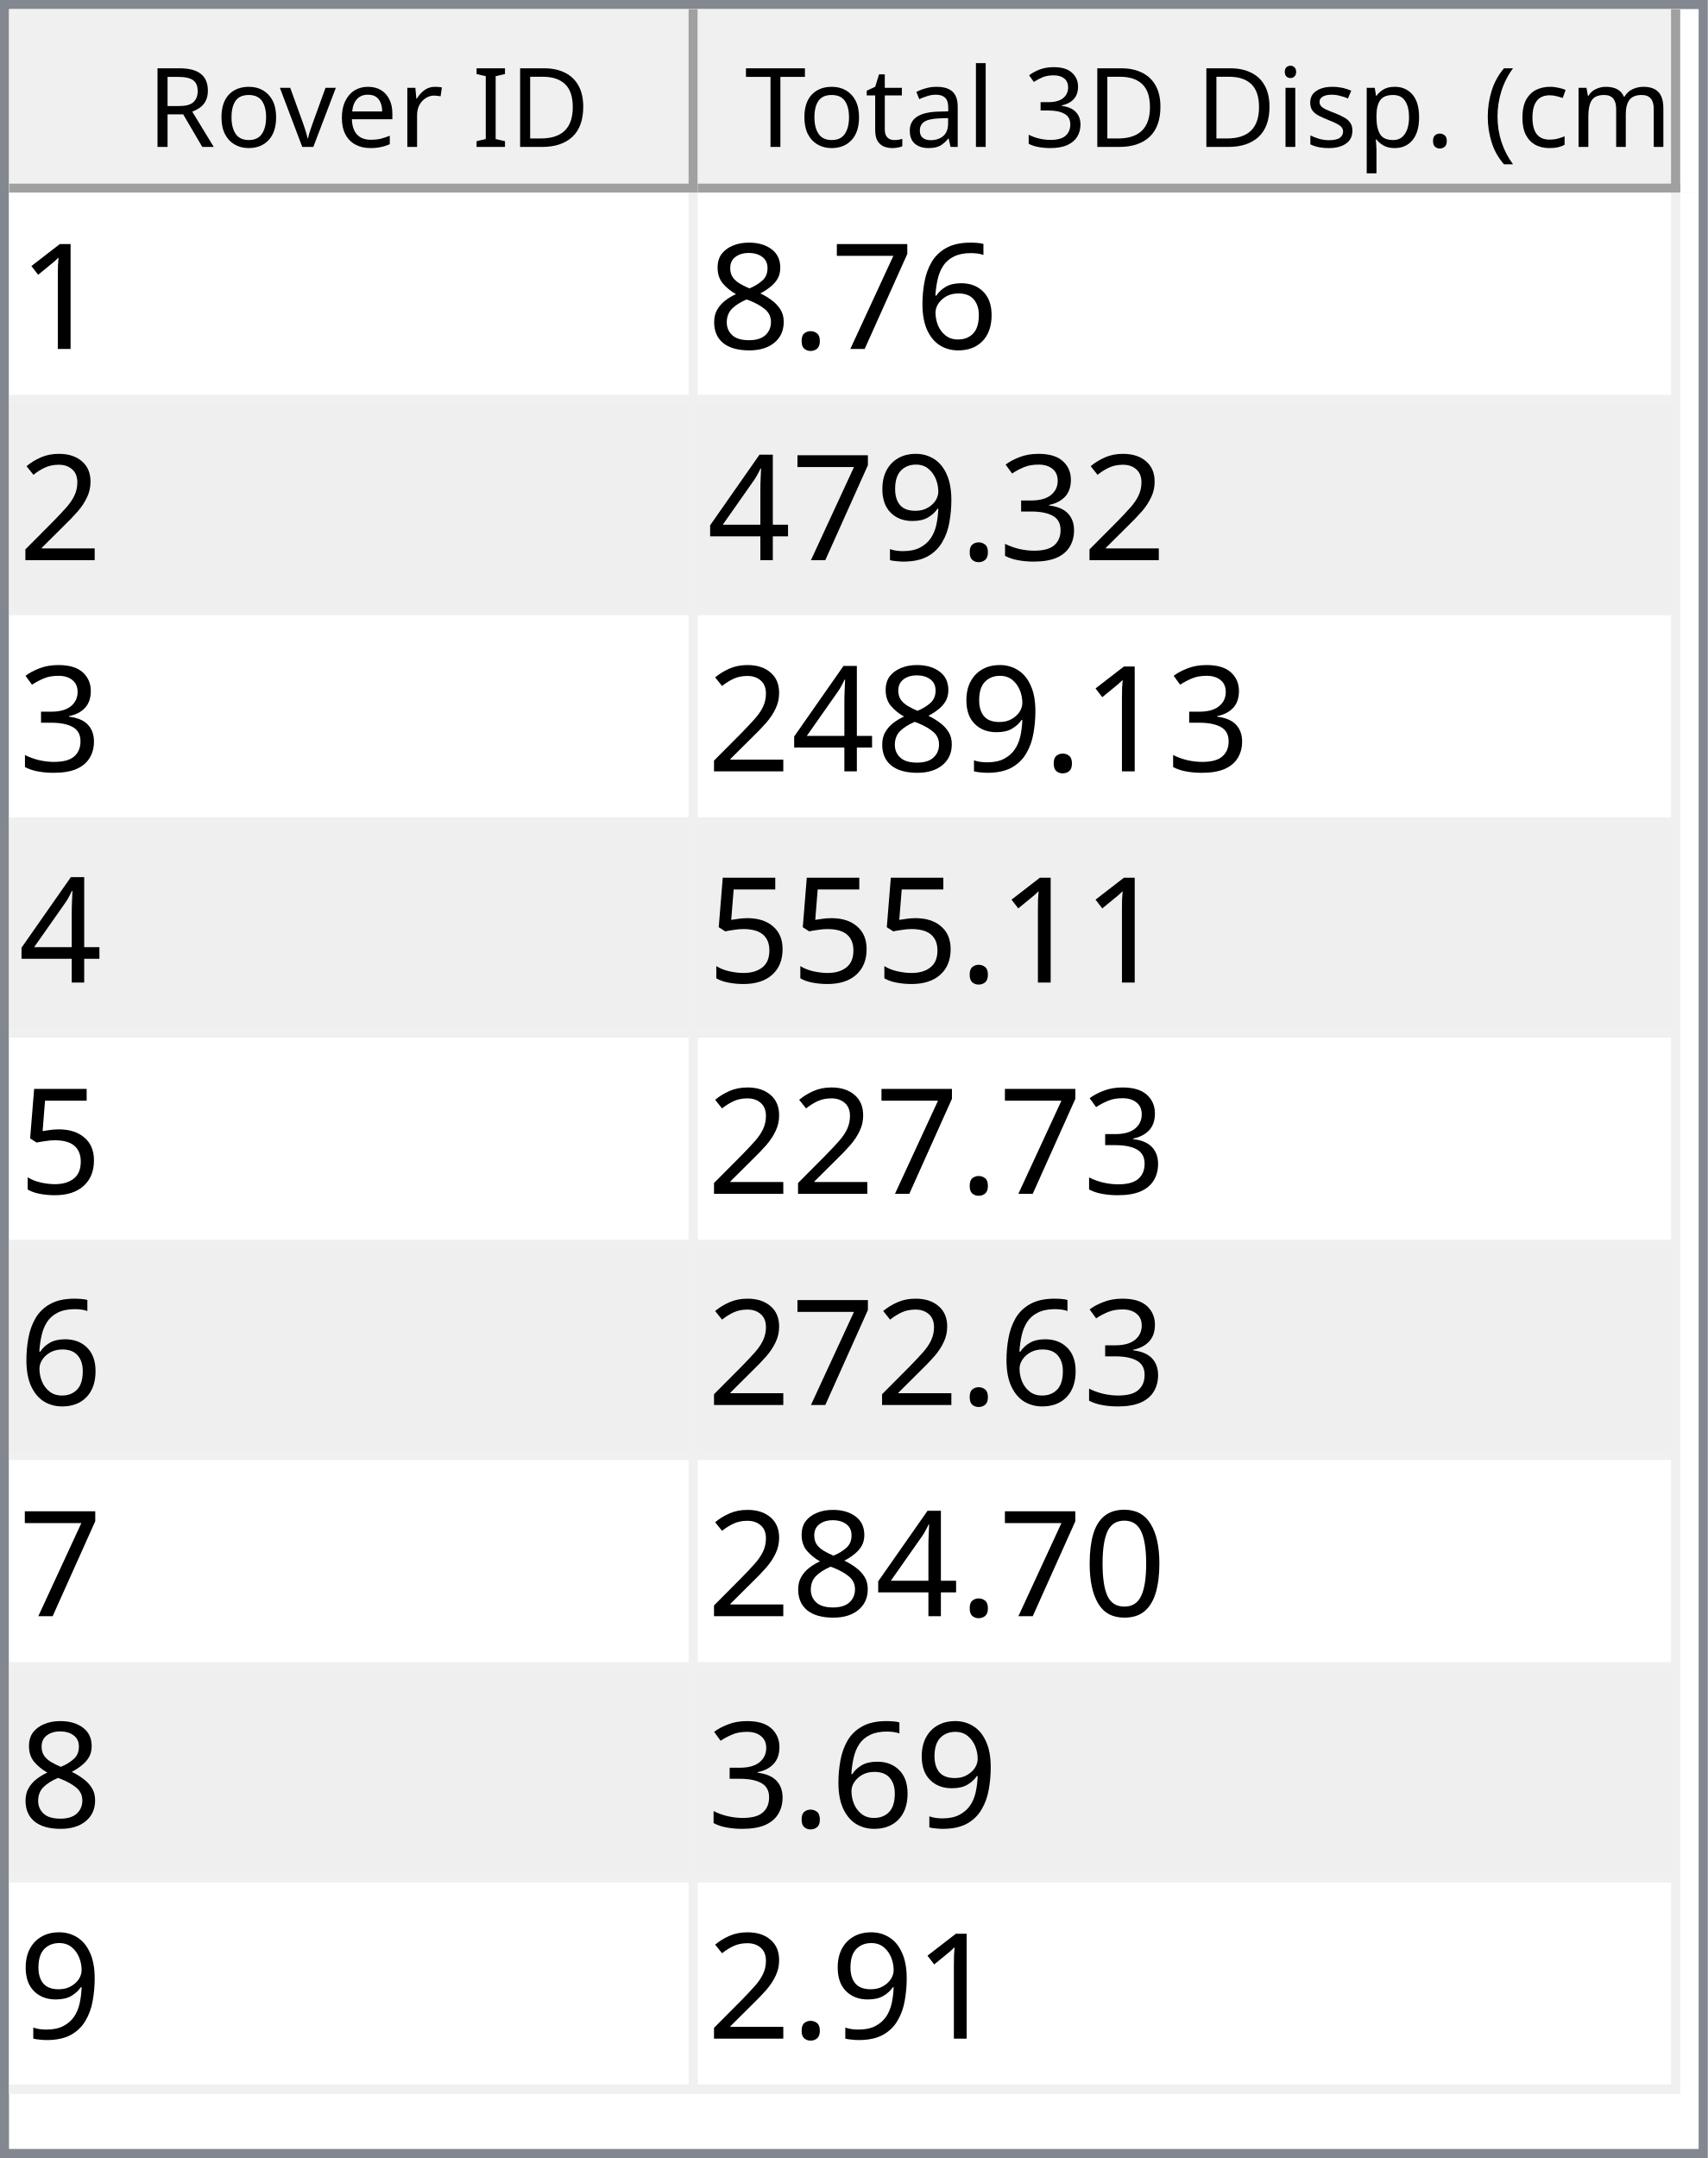
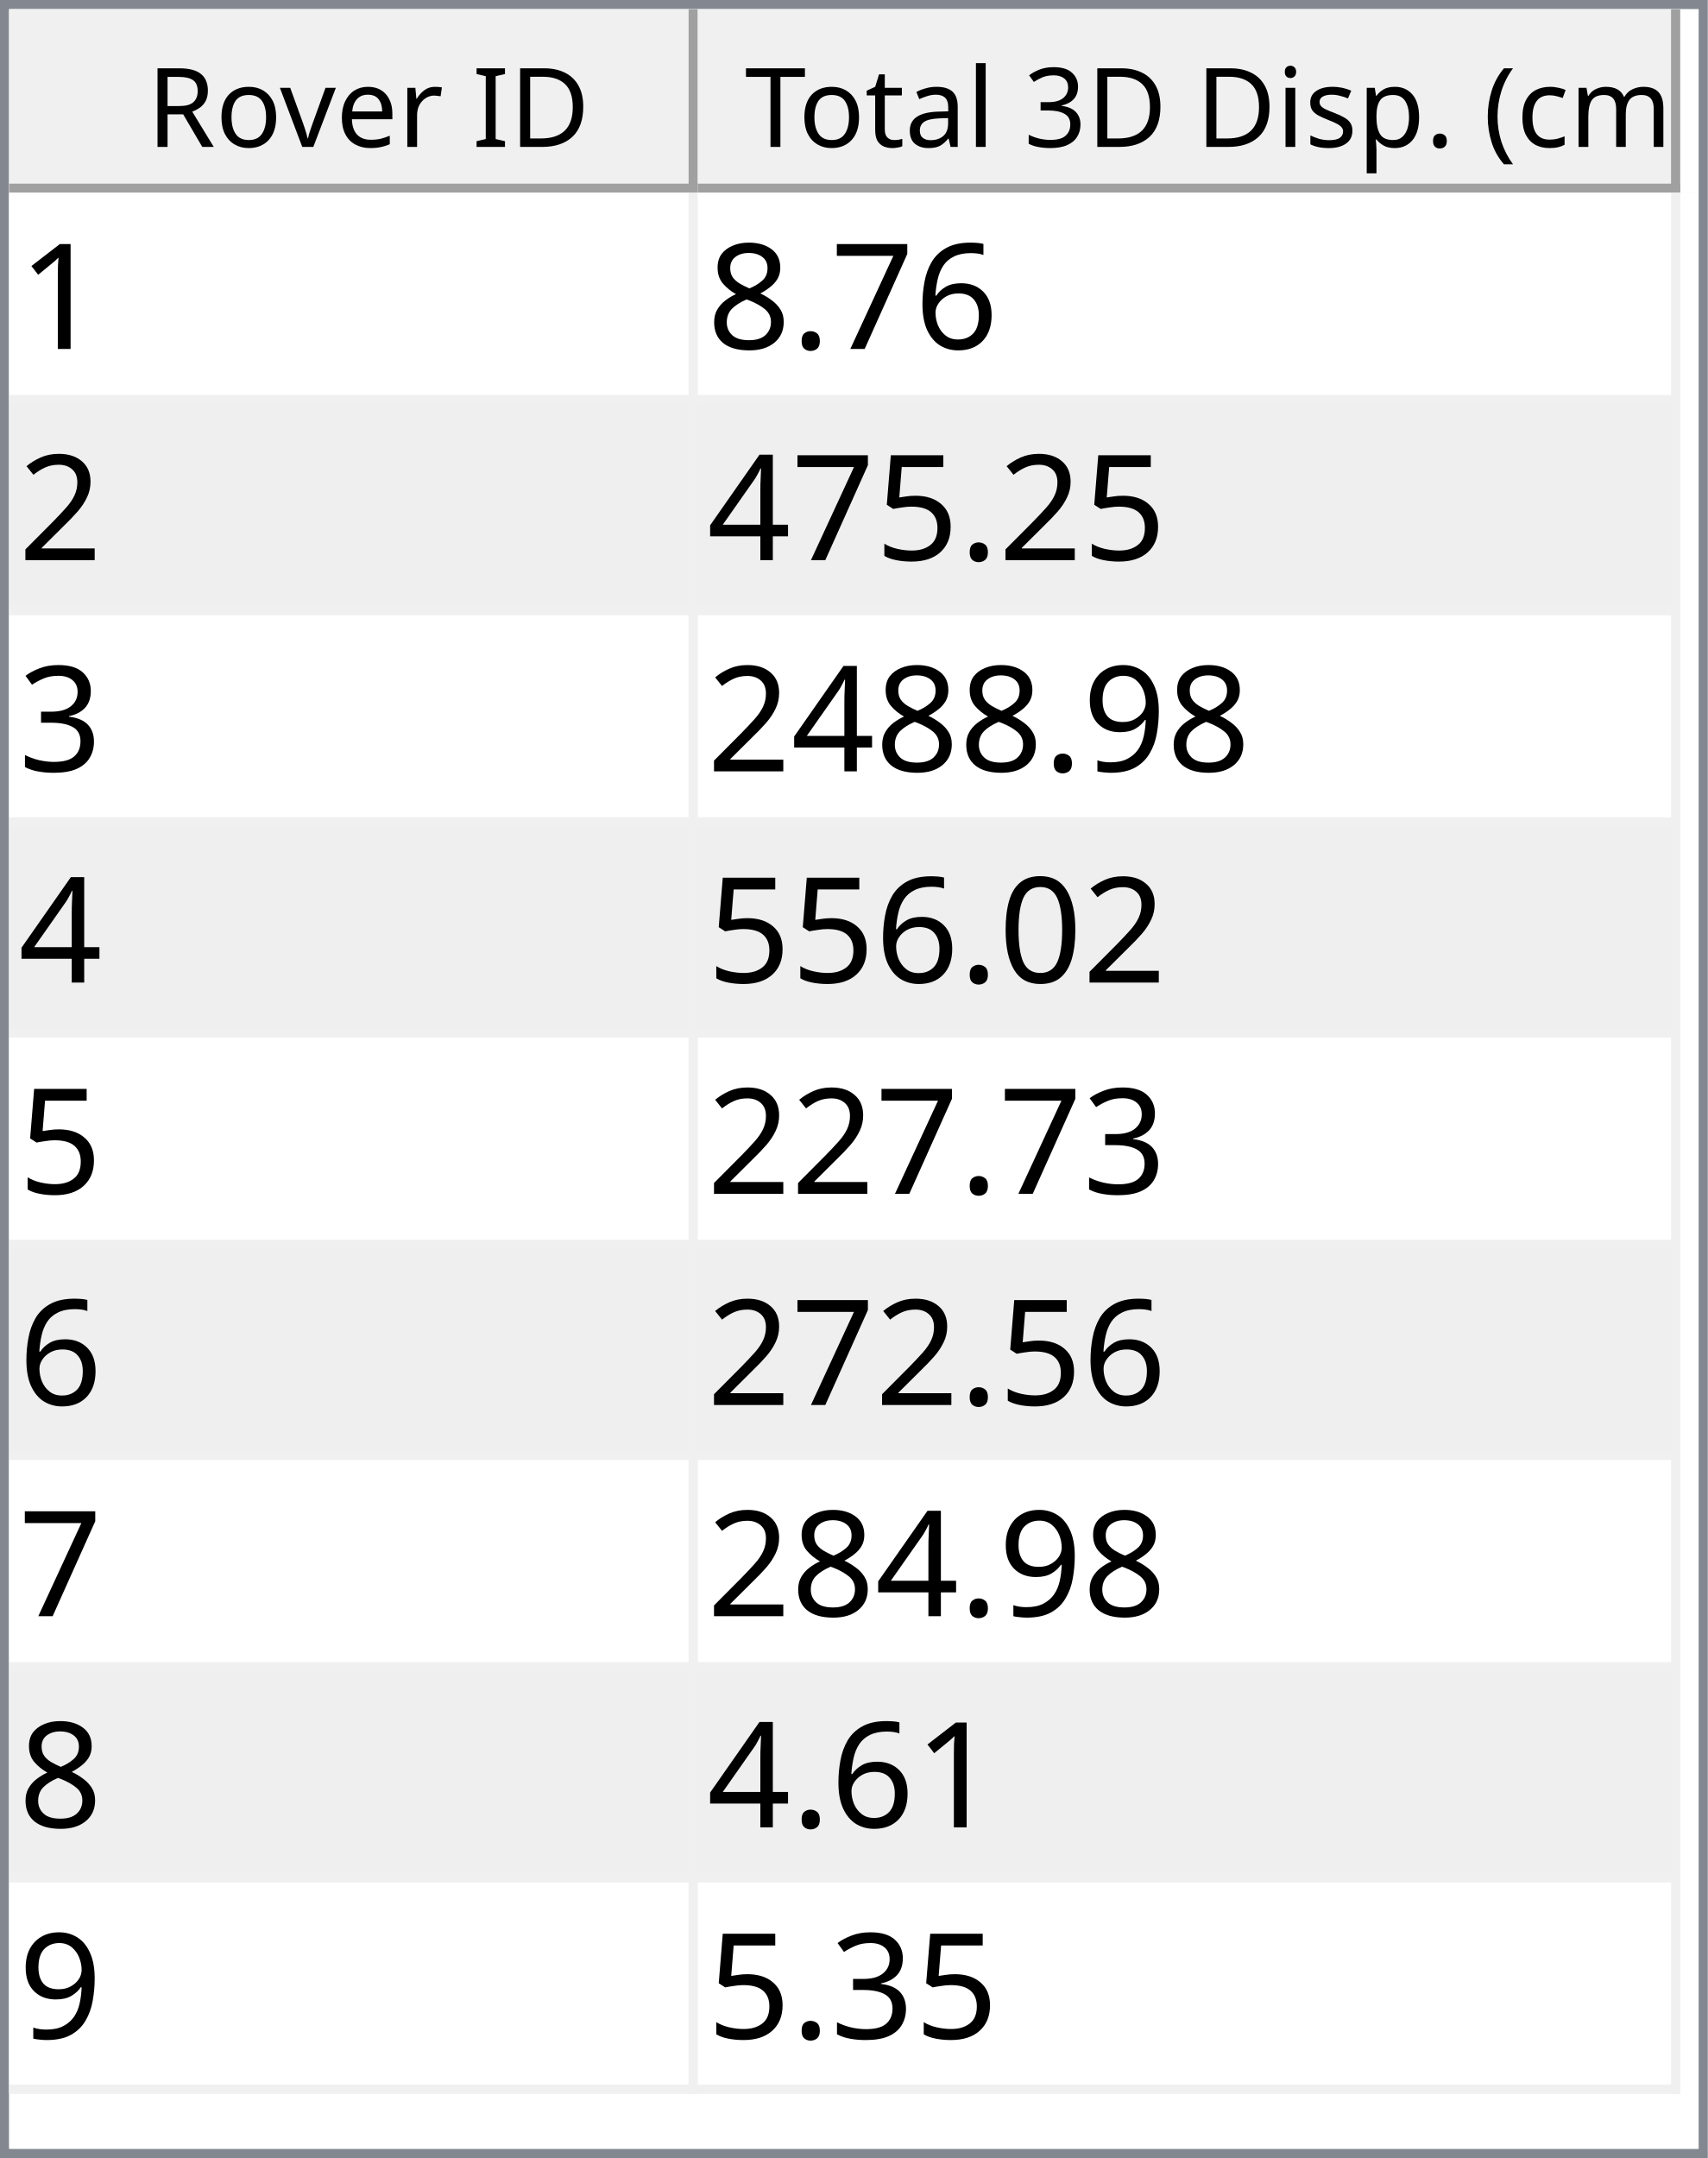
<svg xmlns="http://www.w3.org/2000/svg" style="fill-opacity:1; color-rendering:auto; color-interpolation:auto; text-rendering:auto; stroke:black; stroke-linecap:square; stroke-miterlimit:10; shape-rendering:auto; stroke-opacity:1; fill:black; stroke-dasharray:none; font-weight:normal; stroke-width:1; font-family:'Dialog'; font-style:normal; stroke-linejoin:miter; font-size:12px; stroke-dashoffset:0; image-rendering:auto;" width="186" height="235">
  <defs id="genericDefs" />
  <g>
    <defs id="defs1">
      <clipPath clipPathUnits="userSpaceOnUse" id="clipPath1">
        <path d="M0 0 L186 0 L186 235 L0 235 L0 0 Z" />
      </clipPath>
      <clipPath clipPathUnits="userSpaceOnUse" id="clipPath2">
        <path d="M0 0 L0 235 L186 235 L186 0 Z" />
      </clipPath>
      <clipPath clipPathUnits="userSpaceOnUse" id="clipPath3">
        <path d="M0 0 L0 20 L184 20 L184 0 Z" />
      </clipPath>
      <clipPath clipPathUnits="userSpaceOnUse" id="clipPath4">
        <path d="M0 0 L0 20 L75 20 L75 0 Z" />
      </clipPath>
      <clipPath clipPathUnits="userSpaceOnUse" id="clipPath5">
        <path d="M1 1 L1 19 L74 19 L74 1 Z" />
      </clipPath>
      <clipPath clipPathUnits="userSpaceOnUse" id="clipPath6">
        <path d="M0 0 L0 18 L73 18 L73 0 Z" />
      </clipPath>
      <clipPath clipPathUnits="userSpaceOnUse" id="clipPath7">
        <path d="M-0.5 -0.5 L-0.5 19.5 L74.5 19.5 L74.5 -0.5 Z" />
      </clipPath>
      <clipPath clipPathUnits="userSpaceOnUse" id="clipPath8">
        <path d="M0 0 L0 20 L107 20 L107 0 Z" />
      </clipPath>
      <clipPath clipPathUnits="userSpaceOnUse" id="clipPath9">
        <path d="M1 1 L1 19 L106 19 L106 1 Z" />
      </clipPath>
      <clipPath clipPathUnits="userSpaceOnUse" id="clipPath10">
        <path d="M0 0 L0 18 L105 18 L105 0 Z" />
      </clipPath>
      <clipPath clipPathUnits="userSpaceOnUse" id="clipPath11">
        <path d="M-0.5 -0.5 L-0.5 19.5 L106.5 19.5 L106.5 -0.5 Z" />
      </clipPath>
      <clipPath clipPathUnits="userSpaceOnUse" id="clipPath12">
        <path d="M0 0 L0 213 L184 213 L184 0 Z" />
      </clipPath>
      <clipPath clipPathUnits="userSpaceOnUse" id="clipPath13">
        <path d="M0 0 L0 207 L182 207 L182 0 Z" />
      </clipPath>
      <clipPath clipPathUnits="userSpaceOnUse" id="clipPath14">
        <path d="M-0.5 -0.5 L-0.5 206.5 L181.5 206.5 L181.5 -0.5 Z" />
      </clipPath>
      <clipPath clipPathUnits="userSpaceOnUse" id="clipPath15">
        <path d="M0 0 L0 22 L74 22 L74 0 Z" />
      </clipPath>
      <clipPath clipPathUnits="userSpaceOnUse" id="clipPath16">
        <path d="M0 0 L0 22 L106 22 L106 0 Z" />
      </clipPath>
      <font horiz-adv-x="64.551" id="font1">
        <font-face ascent="107.91" descent="25.098" units-per-em="100" style="font-style:normal; font-family:Segoe UI; font-weight:normal;" />
        <missing-glyph horiz-adv-x="64.551" d="M8.109 0 L8.109 68.266 L56.453 68.266 L56.453 0 L8.109 0 ZM15.328 7.234 L49.219 7.234 L49.219 61.031 L15.328 61.031 L15.328 7.234 Z" />
        <glyph unicode="D" horiz-adv-x="70.117" d="M9.188 0 L9.188 70.016 L28.516 70.016 Q65.531 70.016 65.531 35.891 Q65.531 19.672 55.25 9.836 Q44.969 0 27.734 0 L9.188 0 ZM17.391 62.594 L17.391 7.422 L27.828 7.422 Q41.609 7.422 49.273 14.797 Q56.938 22.172 56.938 35.688 Q56.938 62.594 28.328 62.594 L17.391 62.594 Z" />
        <glyph unicode="I" horiz-adv-x="26.611" d="M17.391 0 L9.188 0 L9.188 70.016 L17.391 70.016 L17.391 0 Z" />
        <glyph unicode=" " horiz-adv-x="27.393" d="" />
        <glyph unicode="r" horiz-adv-x="34.766" d="M34.188 41.891 Q32.078 43.5 28.125 43.5 Q23 43.5 19.555 38.672 Q16.109 33.844 16.109 25.484 L16.109 0 L8.109 0 L8.109 50 L16.109 50 L16.109 39.703 L16.312 39.703 Q18.016 44.969 21.531 47.922 Q25.047 50.875 29.391 50.875 Q32.516 50.875 34.188 50.203 L34.188 41.891 Z" />
        <glyph unicode="e" horiz-adv-x="52.295" d="M48.297 23 L12.984 23 Q13.188 14.656 17.484 10.109 Q21.781 5.562 29.297 5.562 Q37.75 5.562 44.828 11.141 L44.828 3.609 Q38.234 -1.172 27.391 -1.172 Q16.797 -1.172 10.742 5.641 Q4.688 12.453 4.688 24.812 Q4.688 36.469 11.305 43.82 Q17.922 51.172 27.734 51.172 Q37.547 51.172 42.922 44.828 Q48.297 38.484 48.297 27.203 L48.297 23 ZM40.094 29.781 Q40.047 36.719 36.75 40.578 Q33.453 44.438 27.594 44.438 Q21.922 44.438 17.969 40.383 Q14.016 36.328 13.094 29.781 L40.094 29.781 Z" />
        <glyph unicode="v" horiz-adv-x="47.9" d="M47.406 50 L27.484 0 L19.625 0 L0.688 50 L9.469 50 L22.172 13.672 Q23.578 9.672 23.922 6.688 L24.125 6.688 Q24.609 10.453 25.688 13.484 L38.969 50 L47.406 50 Z" />
        <glyph unicode="o" horiz-adv-x="58.594" d="M29 -1.172 Q17.922 -1.172 11.305 5.836 Q4.688 12.844 4.688 24.422 Q4.688 37.016 11.57 44.094 Q18.453 51.172 30.172 51.172 Q41.359 51.172 47.633 44.289 Q53.906 37.406 53.906 25.203 Q53.906 13.234 47.141 6.031 Q40.375 -1.172 29 -1.172 ZM29.594 44.438 Q21.875 44.438 17.383 39.188 Q12.891 33.938 12.891 24.703 Q12.891 15.828 17.43 10.695 Q21.969 5.562 29.594 5.562 Q37.359 5.562 41.531 10.594 Q45.703 15.625 45.703 24.906 Q45.703 34.281 41.531 39.359 Q37.359 44.438 29.594 44.438 Z" />
        <glyph unicode="R" horiz-adv-x="59.814" d="M59.375 0 L49.609 0 L37.891 19.625 Q36.281 22.359 34.766 24.289 Q33.25 26.219 31.664 27.438 Q30.078 28.656 28.25 29.219 Q26.422 29.781 24.125 29.781 L17.391 29.781 L17.391 0 L9.188 0 L9.188 70.016 L30.078 70.016 Q34.672 70.016 38.555 68.867 Q42.438 67.719 45.289 65.375 Q48.141 63.031 49.758 59.547 Q51.375 56.062 51.375 51.375 Q51.375 47.703 50.273 44.656 Q49.172 41.609 47.148 39.211 Q45.125 36.812 42.266 35.133 Q39.406 33.453 35.844 32.516 L35.844 32.328 Q37.594 31.547 38.891 30.547 Q40.188 29.547 41.359 28.18 Q42.531 26.812 43.68 25.078 Q44.828 23.344 46.234 21.047 L59.375 0 ZM17.391 62.594 L17.391 37.203 L28.516 37.203 Q31.594 37.203 34.203 38.133 Q36.812 39.062 38.719 40.797 Q40.625 42.531 41.703 45.047 Q42.781 47.562 42.781 50.688 Q42.781 56.297 39.141 59.445 Q35.5 62.594 28.609 62.594 L17.391 62.594 Z" />
        <glyph unicode=")" horiz-adv-x="30.176" d="M8.297 -15.922 L1.172 -15.922 Q16.406 2.344 16.406 26.812 Q16.406 51.469 1.078 70.016 L8.297 70.016 Q23.531 52.156 23.531 26.703 Q23.531 1.375 8.297 -15.922 Z" />
        <glyph unicode="m" horiz-adv-x="86.133" d="M79.109 0 L71.094 0 L71.094 28.719 Q71.094 37.016 68.531 40.727 Q65.969 44.438 59.906 44.438 Q54.781 44.438 51.195 39.75 Q47.609 35.062 47.609 28.516 L47.609 0 L39.594 0 L39.594 29.688 Q39.594 44.438 28.219 44.438 Q22.953 44.438 19.531 40.016 Q16.109 35.594 16.109 28.516 L16.109 0 L8.109 0 L8.109 50 L16.109 50 L16.109 42.094 L16.312 42.094 Q21.625 51.172 31.844 51.172 Q36.969 51.172 40.773 48.312 Q44.578 45.453 46 40.828 Q51.562 51.172 62.594 51.172 Q79.109 51.172 79.109 30.812 L79.109 0 Z" />
        <glyph unicode="c" horiz-adv-x="46.191" d="M42.188 2.297 Q36.422 -1.172 28.516 -1.172 Q17.828 -1.172 11.258 5.789 Q4.688 12.75 4.688 23.828 Q4.688 36.188 11.766 43.68 Q18.844 51.172 30.672 51.172 Q37.25 51.172 42.281 48.734 L42.281 40.531 Q36.719 44.438 30.375 44.438 Q22.703 44.438 17.797 38.945 Q12.891 33.453 12.891 24.516 Q12.891 15.719 17.508 10.641 Q22.125 5.562 29.891 5.562 Q36.422 5.562 42.188 9.906 L42.188 2.297 Z" />
        <glyph unicode="(" horiz-adv-x="30.176" d="M29.109 -15.922 L21.969 -15.922 Q6.844 1.375 6.844 26.703 Q6.844 52.156 21.969 70.016 L29.203 70.016 Q13.875 51.469 13.875 26.812 Q13.875 2.344 29.109 -15.922 Z" />
        <glyph unicode="." horiz-adv-x="21.68" d="M10.891 -1.078 Q8.641 -1.078 7.055 0.539 Q5.469 2.156 5.469 4.391 Q5.469 6.641 7.055 8.273 Q8.641 9.906 10.891 9.906 Q13.188 9.906 14.797 8.273 Q16.406 6.641 16.406 4.391 Q16.406 2.156 14.797 0.539 Q13.188 -1.078 10.891 -1.078 Z" />
        <glyph unicode="p" horiz-adv-x="58.789" d="M16.312 7.234 L16.109 7.234 L16.109 -23 L8.109 -23 L8.109 50 L16.109 50 L16.109 41.219 L16.312 41.219 Q22.219 51.172 33.594 51.172 Q43.266 51.172 48.688 44.461 Q54.109 37.75 54.109 26.469 Q54.109 13.922 48 6.375 Q41.891 -1.172 31.297 -1.172 Q21.578 -1.172 16.312 7.234 ZM16.109 27.391 L16.109 20.406 Q16.109 14.203 20.141 9.883 Q24.172 5.562 30.375 5.562 Q37.641 5.562 41.773 11.133 Q45.906 16.703 45.906 26.609 Q45.906 34.969 42.047 39.703 Q38.188 44.438 31.594 44.438 Q24.609 44.438 20.359 39.578 Q16.109 34.719 16.109 27.391 Z" />
        <glyph unicode="s" horiz-adv-x="42.432" d="M5.078 1.812 L5.078 10.406 Q11.625 5.562 19.484 5.562 Q30.031 5.562 30.031 12.594 Q30.031 14.594 29.125 15.992 Q28.219 17.391 26.68 18.461 Q25.141 19.531 23.07 20.383 Q21 21.234 18.609 22.172 Q15.281 23.484 12.766 24.828 Q10.25 26.172 8.57 27.859 Q6.891 29.547 6.031 31.695 Q5.172 33.844 5.172 36.719 Q5.172 40.234 6.789 42.945 Q8.406 45.656 11.086 47.484 Q13.766 49.312 17.211 50.242 Q20.656 51.172 24.312 51.172 Q30.812 51.172 35.938 48.922 L35.938 40.828 Q30.422 44.438 23.25 44.438 Q21 44.438 19.195 43.922 Q17.391 43.406 16.094 42.477 Q14.797 41.547 14.086 40.258 Q13.375 38.969 13.375 37.406 Q13.375 35.453 14.086 34.133 Q14.797 32.812 16.164 31.789 Q17.531 30.766 19.484 29.938 Q21.438 29.109 23.922 28.125 Q27.25 26.859 29.883 25.516 Q32.516 24.172 34.375 22.484 Q36.234 20.797 37.234 18.602 Q38.234 16.406 38.234 13.375 Q38.234 9.672 36.602 6.938 Q34.969 4.203 32.234 2.398 Q29.5 0.594 25.93 -0.289 Q22.359 -1.172 18.453 -1.172 Q10.75 -1.172 5.078 1.812 Z" />
        <glyph unicode="i" horiz-adv-x="24.219" d="M12.203 62.703 Q10.062 62.703 8.547 64.164 Q7.031 65.625 7.031 67.875 Q7.031 70.125 8.547 71.609 Q10.062 73.094 12.203 73.094 Q14.406 73.094 15.945 71.609 Q17.484 70.125 17.484 67.875 Q17.484 65.719 15.945 64.211 Q14.406 62.703 12.203 62.703 ZM16.109 0 L8.109 0 L8.109 50 L16.109 50 L16.109 0 Z" />
        <glyph unicode="3" horiz-adv-x="53.906" d="M46.531 19.828 Q46.531 15.094 44.75 11.211 Q42.969 7.328 39.719 4.57 Q36.469 1.812 31.93 0.297 Q27.391 -1.219 21.922 -1.219 Q11.922 -1.219 6 2.594 L6 11.188 Q13.094 5.609 22.219 5.609 Q25.875 5.609 28.828 6.539 Q31.781 7.469 33.906 9.227 Q36.031 10.984 37.18 13.477 Q38.328 15.969 38.328 19.094 Q38.328 32.812 18.797 32.812 L12.984 32.812 L12.984 39.594 L18.5 39.594 Q35.797 39.594 35.797 52.484 Q35.797 64.406 22.609 64.406 Q15.188 64.406 8.688 59.422 L8.688 67.188 Q15.375 71.188 24.609 71.188 Q29 71.188 32.57 69.969 Q36.141 68.75 38.68 66.555 Q41.219 64.359 42.609 61.281 Q44 58.203 44 54.5 Q44 40.672 30.031 36.719 L30.031 36.531 Q33.594 36.141 36.625 34.797 Q39.656 33.453 41.852 31.305 Q44.047 29.156 45.289 26.25 Q46.531 23.344 46.531 19.828 Z" />
        <glyph unicode="l" horiz-adv-x="24.219" d="M16.109 0 L8.109 0 L8.109 74.031 L16.109 74.031 L16.109 0 Z" />
        <glyph unicode="a" horiz-adv-x="50.879" d="M43.891 0 L35.891 0 L35.891 7.812 L35.688 7.812 Q30.469 -1.172 20.312 -1.172 Q12.844 -1.172 8.617 2.781 Q4.391 6.734 4.391 13.281 Q4.391 27.297 20.906 29.594 L35.891 31.688 Q35.891 44.438 25.594 44.438 Q16.547 44.438 9.281 38.281 L9.281 46.484 Q16.656 51.172 26.266 51.172 Q43.891 51.172 43.891 32.516 L43.891 0 ZM35.891 25.297 L23.828 23.641 Q18.266 22.859 15.43 20.875 Q12.594 18.891 12.594 13.875 Q12.594 10.203 15.211 7.883 Q17.828 5.562 22.172 5.562 Q28.125 5.562 32.008 9.742 Q35.891 13.922 35.891 20.312 L35.891 25.297 Z" />
        <glyph unicode="t" horiz-adv-x="33.887" d="M31.297 0.484 Q28.469 -1.078 23.828 -1.078 Q10.688 -1.078 10.688 13.578 L10.688 43.172 L2.094 43.172 L2.094 50 L10.688 50 L10.688 62.203 L18.703 64.797 L18.703 50 L31.297 50 L31.297 43.172 L18.703 43.172 L18.703 14.984 Q18.703 9.969 20.414 7.82 Q22.125 5.672 26.078 5.672 Q29.109 5.672 31.297 7.328 L31.297 0.484 Z" />
        <glyph unicode="T" horiz-adv-x="52.393" d="M50.594 62.594 L30.375 62.594 L30.375 0 L22.172 0 L22.172 62.594 L2 62.594 L2 70.016 L50.594 70.016 L50.594 62.594 Z" />
      </font>
      <font horiz-adv-x="75.0" id="font2">
        <font-face ascent="100.537" descent="21.973" units-per-em="100" style="font-style:normal; font-family:sans-serif; font-weight:normal;" />
        <missing-glyph horiz-adv-x="75.0" d="M12.5 0 L12.5 62.5 L62.5 62.5 L62.5 0 L12.5 0 ZM14.062 1.562 L60.938 1.562 L60.938 60.938 L14.062 60.938 L14.062 1.562 Z" />
        <glyph unicode="1" horiz-adv-x="55.615" d="M37.25 0 L28.469 0 L28.469 56 Q25.297 52.984 20.141 49.953 Q14.984 46.922 10.891 45.406 L10.891 53.906 Q18.266 57.375 23.781 62.305 Q29.297 67.234 31.594 71.875 L37.25 71.875 L37.25 0 Z" />
        <glyph unicode="6" horiz-adv-x="55.615" d="M49.75 54.047 L41.016 53.375 Q39.844 58.547 37.703 60.891 Q34.125 64.656 28.906 64.656 Q24.703 64.656 21.531 62.312 Q17.391 59.281 14.992 53.469 Q12.594 47.656 12.5 36.922 Q15.672 41.75 20.266 44.094 Q24.859 46.438 29.891 46.438 Q38.672 46.438 44.852 39.969 Q51.031 33.5 51.031 23.25 Q51.031 16.5 48.125 10.719 Q45.219 4.938 40.141 1.859 Q35.062 -1.219 28.609 -1.219 Q17.625 -1.219 10.695 6.859 Q3.766 14.938 3.766 33.5 Q3.766 54.25 11.422 63.672 Q18.109 71.875 29.438 71.875 Q37.891 71.875 43.289 67.141 Q48.688 62.406 49.75 54.047 ZM13.875 23.188 Q13.875 18.656 15.797 14.508 Q17.719 10.359 21.188 8.18 Q24.656 6 28.469 6 Q34.031 6 38.039 10.492 Q42.047 14.984 42.047 22.703 Q42.047 30.125 38.086 34.398 Q34.125 38.672 28.125 38.672 Q22.172 38.672 18.023 34.398 Q13.875 30.125 13.875 23.188 Z" />
        <glyph unicode="7" horiz-adv-x="55.615" d="M4.734 62.203 L4.734 70.656 L51.078 70.656 L51.078 63.812 Q44.234 56.547 37.523 44.484 Q30.812 32.422 27.156 19.672 Q24.516 10.688 23.781 0 L14.75 0 Q14.891 8.453 18.062 20.414 Q21.234 32.375 27.172 43.484 Q33.109 54.594 39.797 62.203 L4.734 62.203 Z" />
        <glyph unicode="." horiz-adv-x="27.783" d="M9.078 0 L9.078 10.016 L19.094 10.016 L19.094 0 L9.078 0 Z" />
        <glyph unicode="8" horiz-adv-x="55.615" d="M17.672 38.812 Q12.203 40.828 9.57 44.539 Q6.938 48.25 6.938 53.422 Q6.938 61.234 12.555 66.555 Q18.172 71.875 27.484 71.875 Q36.859 71.875 42.578 66.43 Q48.297 60.984 48.297 53.172 Q48.297 48.188 45.68 44.508 Q43.062 40.828 37.75 38.812 Q44.344 36.672 47.781 31.883 Q51.219 27.094 51.219 20.453 Q51.219 11.281 44.727 5.031 Q38.234 -1.219 27.641 -1.219 Q17.047 -1.219 10.547 5.055 Q4.047 11.328 4.047 20.703 Q4.047 27.688 7.594 32.398 Q11.141 37.109 17.672 38.812 ZM15.922 53.719 Q15.922 48.641 19.195 45.414 Q22.469 42.188 27.688 42.188 Q32.766 42.188 36.016 45.383 Q39.266 48.578 39.266 53.219 Q39.266 58.062 35.914 61.359 Q32.562 64.656 27.594 64.656 Q22.562 64.656 19.242 61.43 Q15.922 58.203 15.922 53.719 ZM13.094 20.656 Q13.094 16.891 14.875 13.375 Q16.656 9.859 20.172 7.93 Q23.688 6 27.734 6 Q34.031 6 38.133 10.055 Q42.234 14.109 42.234 20.359 Q42.234 26.703 38.016 30.859 Q33.797 35.016 27.438 35.016 Q21.234 35.016 17.164 30.914 Q13.094 26.812 13.094 20.656 Z" />
        <glyph unicode="2" horiz-adv-x="55.615" d="M50.344 8.453 L50.344 0 L3.031 0 Q2.938 3.172 4.047 6.109 Q5.859 10.938 9.836 15.625 Q13.812 20.312 21.344 26.469 Q33.016 36.031 37.117 41.625 Q41.219 47.219 41.219 52.203 Q41.219 57.422 37.477 61.008 Q33.734 64.594 27.734 64.594 Q21.391 64.594 17.578 60.789 Q13.766 56.984 13.719 50.25 L4.688 51.172 Q5.609 61.281 11.664 66.578 Q17.719 71.875 27.938 71.875 Q38.234 71.875 44.242 66.164 Q50.25 60.453 50.25 52 Q50.25 47.703 48.492 43.555 Q46.734 39.406 42.656 34.812 Q38.578 30.219 29.109 22.219 Q21.188 15.578 18.945 13.211 Q16.703 10.844 15.234 8.453 L50.344 8.453 Z" />
+         <glyph unicode="5" horiz-adv-x="55.615" d="M4.156 18.75 L13.375 19.531 Q14.406 12.797 18.141 9.398 Q21.875 6 27.156 6 Q33.5 6 37.891 10.789 Q42.281 15.578 42.281 23.484 Q42.281 31 38.062 35.352 Q33.844 39.703 27 39.703 Q22.75 39.703 19.336 37.773 Q15.922 35.844 13.969 32.766 L5.719 33.844 L12.641 70.609 L48.25 70.609 L48.25 62.203 L19.672 62.203 L15.828 42.969 Q22.266 47.469 29.344 47.469 Q38.719 47.469 45.164 40.969 Q51.609 34.469 51.609 24.266 Q51.609 14.547 45.953 7.469 Q39.062 -1.219 27.156 -1.219 Q17.391 -1.219 11.211 4.25 Q5.031 9.719 4.156 18.75 Z" />
+         <glyph unicode="4" horiz-adv-x="55.615" d="M32.328 0 L32.328 17.141 L1.266 17.141 L1.266 25.203 L33.938 71.578 L41.109 71.578 L41.109 25.203 L50.781 25.203 L50.781 17.141 L41.109 17.141 L41.109 0 L32.328 0 ZM32.328 25.203 L32.328 57.469 L9.906 25.203 L32.328 25.203 Z" />
        <glyph unicode="3" horiz-adv-x="55.615" d="M4.203 18.891 L12.984 20.062 Q14.5 12.594 18.141 9.297 Q21.781 6 27 6 Q33.203 6 37.477 10.297 Q41.75 14.594 41.75 20.953 Q41.75 27 37.797 30.93 Q33.844 34.859 27.734 34.859 Q25.25 34.859 21.531 33.891 L22.516 41.609 Q23.391 41.5 23.922 41.5 Q29.547 41.5 34.039 44.43 Q38.531 47.359 38.531 53.469 Q38.531 58.297 35.258 61.477 Q31.984 64.656 26.812 64.656 Q21.688 64.656 18.266 61.43 Q14.844 58.203 13.875 51.766 L5.078 53.328 Q6.688 62.156 12.398 67.016 Q18.109 71.875 26.609 71.875 Q32.469 71.875 37.398 69.359 Q42.328 66.844 44.945 62.5 Q47.562 58.156 47.562 53.266 Q47.562 48.641 45.07 44.828 Q42.578 41.016 37.703 38.766 Q44.047 37.312 47.562 32.695 Q51.078 28.078 51.078 21.141 Q51.078 11.766 44.242 5.25 Q37.406 -1.266 26.953 -1.266 Q17.531 -1.266 11.305 4.352 Q5.078 9.969 4.203 18.891 Z" />
        <glyph unicode="9" horiz-adv-x="55.615" d="M5.469 16.547 L13.922 17.328 Q14.984 11.375 18.016 8.688 Q21.047 6 25.781 6 Q29.828 6 32.883 7.859 Q35.938 9.719 37.891 12.82 Q39.844 15.922 41.164 21.195 Q42.484 26.469 42.484 31.938 Q42.484 32.516 42.438 33.688 Q39.797 29.5 35.234 26.883 Q30.672 24.266 25.344 24.266 Q16.453 24.266 10.305 30.711 Q4.156 37.156 4.156 47.703 Q4.156 58.594 10.578 65.234 Q17 71.875 26.656 71.875 Q33.641 71.875 39.43 68.117 Q45.219 64.359 48.219 57.398 Q51.219 50.438 51.219 37.25 Q51.219 23.531 48.242 15.406 Q45.266 7.281 39.383 3.031 Q33.5 -1.219 25.594 -1.219 Q17.188 -1.219 11.867 3.445 Q6.547 8.109 5.469 16.547 ZM41.453 48.141 Q41.453 55.719 37.43 60.156 Q33.406 64.594 27.734 64.594 Q21.875 64.594 17.531 59.812 Q13.188 55.031 13.188 47.406 Q13.188 40.578 17.312 36.305 Q21.438 32.031 27.484 32.031 Q33.594 32.031 37.523 36.305 Q41.453 40.578 41.453 48.141 Z" />
-         <glyph unicode="4" horiz-adv-x="55.615" d="M32.328 0 L32.328 17.141 L1.266 17.141 L1.266 25.203 L33.938 71.578 L41.109 71.578 L41.109 25.203 L50.781 25.203 L50.781 17.141 L41.109 17.141 L41.109 0 L32.328 0 ZM32.328 25.203 L32.328 57.469 L9.906 25.203 L32.328 25.203 Z" />
-         <glyph unicode="5" horiz-adv-x="55.615" d="M4.156 18.75 L13.375 19.531 Q14.406 12.797 18.141 9.398 Q21.875 6 27.156 6 Q33.5 6 37.891 10.789 Q42.281 15.578 42.281 23.484 Q42.281 31 38.062 35.352 Q33.844 39.703 27 39.703 Q22.75 39.703 19.336 37.773 Q15.922 35.844 13.969 32.766 L5.719 33.844 L12.641 70.609 L48.25 70.609 L48.25 62.203 L19.672 62.203 L15.828 42.969 Q22.266 47.469 29.344 47.469 Q38.719 47.469 45.164 40.969 Q51.609 34.469 51.609 24.266 Q51.609 14.547 45.953 7.469 Q39.062 -1.219 27.156 -1.219 Q17.391 -1.219 11.211 4.25 Q5.031 9.719 4.156 18.75 Z" />
        <glyph unicode="0" horiz-adv-x="55.615" d="M4.156 35.297 Q4.156 48 6.766 55.742 Q9.375 63.484 14.523 67.68 Q19.672 71.875 27.484 71.875 Q33.25 71.875 37.594 69.555 Q41.938 67.234 44.773 62.867 Q47.609 58.5 49.219 52.227 Q50.828 45.953 50.828 35.297 Q50.828 22.703 48.242 14.969 Q45.656 7.234 40.508 3.008 Q35.359 -1.219 27.484 -1.219 Q17.141 -1.219 11.234 6.203 Q4.156 15.141 4.156 35.297 ZM13.188 35.297 Q13.188 17.672 17.312 11.836 Q21.438 6 27.484 6 Q33.547 6 37.672 11.859 Q41.797 17.719 41.797 35.297 Q41.797 52.984 37.672 58.789 Q33.547 64.594 27.391 64.594 Q21.344 64.594 17.719 59.469 Q13.188 52.938 13.188 35.297 Z" />
      </font>
    </defs>
    <g style="fill:white; stroke:white;">
      <rect x="0" y="0" width="186" style="clip-path:url(#clipPath1); stroke:none;" height="235" />
    </g>
    <g style="fill:white; text-rendering:optimizeSpeed; color-rendering:optimizeSpeed; image-rendering:optimizeSpeed; shape-rendering:crispEdges; stroke:white; color-interpolation:sRGB;">
      <rect x="0" width="186" height="235" y="0" style="stroke:none;" />
      <path style="stroke:none;" d="M0 235 L186 235 L186 0 L0 0 Z" />
    </g>
    <g style="fill:rgb(240,240,240); font-family:'Segoe UI'; stroke:rgb(240,240,240);">
      <rect x="0" y="0" width="186" style="clip-path:url(#clipPath2); stroke:none;" height="235" />
    </g>
    <g style="fill:rgb(130,135,144); font-family:'Segoe UI'; stroke:rgb(130,135,144);">
      <path d="M0 0 L186 0 L186 235 L0 235 L0 0 ZM1 1 L185 1 L185 234 L1 234 L1 1 Z" style="fill-rule:evenodd; clip-path:url(#clipPath2); stroke:none;" />
    </g>
    <g style="fill:white; font-family:'Segoe UI'; stroke:white;" transform="translate(1,1)">
      <rect x="0" y="0" width="184" style="clip-path:url(#clipPath3); stroke:none;" height="20" />
    </g>
    <g style="fill:rgb(240,240,240); font-family:'Segoe UI'; stroke:rgb(240,240,240);" transform="translate(1,1)">
      <rect x="0" y="0" width="75" style="clip-path:url(#clipPath4); stroke:none;" height="20" />
    </g>
    <g style="font-family:'Segoe UI';" transform="translate(2,2)">
      <text x="14" xml:space="preserve" y="14" style="clip-path:url(#clipPath6); stroke:none;">Rover ID</text>
    </g>
    <g style="fill:rgb(160,160,160); font-family:'Segoe UI'; stroke:rgb(160,160,160); stroke-linejoin:bevel;" transform="translate(1.5,1.5)">
      <line x1="74" x2="74" y1="0" style="fill:none; clip-path:url(#clipPath7);" y2="19" />
    </g>
    <g style="fill:rgb(160,160,160); font-family:'Segoe UI'; stroke:rgb(160,160,160); stroke-linejoin:bevel;" transform="matrix(1,0,0,1,1,1) translate(0.5,0.5)">
      <line x1="0" x2="74" y1="19" style="fill:none; clip-path:url(#clipPath7);" y2="19" />
    </g>
    <g style="fill:rgb(240,240,240); font-family:'Segoe UI'; stroke:rgb(240,240,240);" transform="translate(76,1)">
      <rect x="0" y="0" width="107" style="clip-path:url(#clipPath8); stroke:none;" height="20" />
    </g>
    <g style="font-family:'Segoe UI';" transform="translate(77,2)">
      <text x="1" xml:space="preserve" y="14" style="clip-path:url(#clipPath10); stroke:none;"> Total 3D Disp. (cm)</text>
    </g>
    <g style="fill:rgb(160,160,160); font-family:'Segoe UI'; stroke:rgb(160,160,160); stroke-linejoin:bevel;" transform="translate(76.5,1.5)">
      <line x1="106" x2="106" y1="0" style="fill:none; clip-path:url(#clipPath11);" y2="19" />
    </g>
    <g style="fill:rgb(160,160,160); font-family:'Segoe UI'; stroke:rgb(160,160,160); stroke-linejoin:bevel;" transform="matrix(1,0,0,1,76,1) translate(0.5,0.5)">
      <line x1="0" x2="106" y1="19" style="fill:none; clip-path:url(#clipPath11);" y2="19" />
    </g>
    <g style="fill:white; font-family:'Segoe UI'; stroke:white;" transform="translate(1,21)">
      <rect x="0" y="0" width="184" style="clip-path:url(#clipPath12); stroke:none;" height="213" />
    </g>
    <g style="fill:rgb(240,240,240); font-size:16px; font-family:sans-serif; stroke:rgb(240,240,240);" transform="translate(1,21)">
      <rect x="0" y="0" width="182" style="clip-path:url(#clipPath13); stroke:none;" height="207" />
      <line transform="translate(0.5,0.5)" x1="0" x2="181" y1="22" style="clip-path:url(#clipPath14); fill:none; stroke-linejoin:bevel;" y2="22" />
    </g>
    <g transform="matrix(1,0,0,1,1,21) translate(0.5,0.5)" style="fill:rgb(240,240,240); font-size:16px; font-family:sans-serif; stroke:rgb(240,240,240); stroke-linejoin:bevel;">
      <line x1="0" x2="181" y1="45" style="fill:none; clip-path:url(#clipPath14);" y2="45" />
    </g>
    <g transform="matrix(1,0,0,1,1,21) translate(0.5,0.5)" style="fill:rgb(240,240,240); font-size:16px; font-family:sans-serif; stroke:rgb(240,240,240); stroke-linejoin:bevel;">
      <line x1="0" x2="181" y1="68" style="fill:none; clip-path:url(#clipPath14);" y2="68" />
    </g>
    <g transform="matrix(1,0,0,1,1,21) translate(0.5,0.5)" style="fill:rgb(240,240,240); font-size:16px; font-family:sans-serif; stroke:rgb(240,240,240); stroke-linejoin:bevel;">
      <line x1="0" x2="181" y1="91" style="fill:none; clip-path:url(#clipPath14);" y2="91" />
    </g>
    <g transform="matrix(1,0,0,1,1,21) translate(0.5,0.5)" style="fill:rgb(240,240,240); font-size:16px; font-family:sans-serif; stroke:rgb(240,240,240); stroke-linejoin:bevel;">
      <line x1="0" x2="181" y1="114" style="fill:none; clip-path:url(#clipPath14);" y2="114" />
    </g>
    <g transform="matrix(1,0,0,1,1,21) translate(0.5,0.5)" style="fill:rgb(240,240,240); font-size:16px; font-family:sans-serif; stroke:rgb(240,240,240); stroke-linejoin:bevel;">
      <line x1="0" x2="181" y1="137" style="fill:none; clip-path:url(#clipPath14);" y2="137" />
    </g>
    <g transform="matrix(1,0,0,1,1,21) translate(0.5,0.5)" style="fill:rgb(240,240,240); font-size:16px; font-family:sans-serif; stroke:rgb(240,240,240); stroke-linejoin:bevel;">
      <line x1="0" x2="181" y1="160" style="fill:none; clip-path:url(#clipPath14);" y2="160" />
    </g>
    <g transform="matrix(1,0,0,1,1,21) translate(0.5,0.5)" style="fill:rgb(240,240,240); font-size:16px; font-family:sans-serif; stroke:rgb(240,240,240); stroke-linejoin:bevel;">
      <line x1="0" x2="181" y1="183" style="fill:none; clip-path:url(#clipPath14);" y2="183" />
    </g>
    <g transform="matrix(1,0,0,1,1,21) translate(0.5,0.5)" style="fill:rgb(240,240,240); font-size:16px; font-family:sans-serif; stroke:rgb(240,240,240); stroke-linejoin:bevel;">
      <line x1="0" x2="181" y1="206" style="fill:none; clip-path:url(#clipPath14);" y2="206" />
    </g>
    <g transform="matrix(1,0,0,1,1,21) translate(0.5,0.5)" style="fill:rgb(240,240,240); font-size:16px; font-family:sans-serif; stroke:rgb(240,240,240); stroke-linejoin:bevel;">
      <line x1="74" x2="74" y1="0" style="fill:none; clip-path:url(#clipPath14);" y2="206" />
    </g>
    <g transform="matrix(1,0,0,1,1,21) translate(0.5,0.5)" style="fill:rgb(240,240,240); font-size:16px; font-family:sans-serif; stroke:rgb(240,240,240); stroke-linejoin:bevel;">
      <line x1="181" x2="181" y1="0" style="fill:none; clip-path:url(#clipPath14);" y2="206" />
    </g>
    <g style="fill:white; font-size:16px; font-family:sans-serif; stroke:white;" transform="matrix(1,0,0,1,1,21)">
      <rect x="0" y="0" width="74" style="clip-path:url(#clipPath15); stroke:none;" height="22" />
      <text x="1" y="17" style="fill:black; clip-path:url(#clipPath15); stroke:none;" xml:space="preserve">1</text>
    </g>
    <g style="fill:white; font-size:16px; font-family:sans-serif; stroke:white;" transform="matrix(1,0,0,1,1,21) translate(75,0)">
      <rect x="0" y="0" width="106" style="clip-path:url(#clipPath16); stroke:none;" height="22" />
      <text x="1" y="17" style="fill:black; clip-path:url(#clipPath16); stroke:none;" xml:space="preserve">8.76</text>
    </g>
    <g style="fill:rgb(239,239,239); font-size:16px; font-family:sans-serif; stroke:rgb(239,239,239);" transform="matrix(1,0,0,1,1,21) translate(0,23)">
      <rect x="0" y="0" width="74" style="clip-path:url(#clipPath15); stroke:none;" height="22" />
      <text x="1" y="17" style="fill:black; clip-path:url(#clipPath15); stroke:none;" xml:space="preserve">2</text>
    </g>
    <g style="fill:rgb(239,239,239); font-size:16px; font-family:sans-serif; stroke:rgb(239,239,239);" transform="matrix(1,0,0,1,1,21) translate(75,23)">
      <rect x="0" y="0" width="106" style="clip-path:url(#clipPath16); stroke:none;" height="22" />
-       <text x="1" y="17" style="fill:black; clip-path:url(#clipPath16); stroke:none;" xml:space="preserve">479.32</text>
+       <text x="1" y="17" style="fill:black; clip-path:url(#clipPath16); stroke:none;" xml:space="preserve">475.25</text>
    </g>
    <g style="fill:white; font-size:16px; font-family:sans-serif; stroke:white;" transform="matrix(1,0,0,1,1,21) translate(0,46)">
      <rect x="0" y="0" width="74" style="clip-path:url(#clipPath15); stroke:none;" height="22" />
      <text x="1" y="17" style="fill:black; clip-path:url(#clipPath15); stroke:none;" xml:space="preserve">3</text>
    </g>
    <g style="fill:white; font-size:16px; font-family:sans-serif; stroke:white;" transform="matrix(1,0,0,1,1,21) translate(75,46)">
      <rect x="0" y="0" width="106" style="clip-path:url(#clipPath16); stroke:none;" height="22" />
-       <text x="1" y="17" style="fill:black; clip-path:url(#clipPath16); stroke:none;" xml:space="preserve">2489.13</text>
+       <text x="1" y="17" style="fill:black; clip-path:url(#clipPath16); stroke:none;" xml:space="preserve">2488.98</text>
    </g>
    <g style="fill:rgb(239,239,239); font-size:16px; font-family:sans-serif; stroke:rgb(239,239,239);" transform="matrix(1,0,0,1,1,21) translate(0,69)">
      <rect x="0" y="0" width="74" style="clip-path:url(#clipPath15); stroke:none;" height="22" />
      <text x="1" y="17" style="fill:black; clip-path:url(#clipPath15); stroke:none;" xml:space="preserve">4</text>
    </g>
    <g style="fill:rgb(239,239,239); font-size:16px; font-family:sans-serif; stroke:rgb(239,239,239);" transform="matrix(1,0,0,1,1,21) translate(75,69)">
      <rect x="0" y="0" width="106" style="clip-path:url(#clipPath16); stroke:none;" height="22" />
-       <text x="1" y="17" style="fill:black; clip-path:url(#clipPath16); stroke:none;" xml:space="preserve">555.11</text>
+       <text x="1" y="17" style="fill:black; clip-path:url(#clipPath16); stroke:none;" xml:space="preserve">556.02</text>
    </g>
    <g style="fill:white; font-size:16px; font-family:sans-serif; stroke:white;" transform="matrix(1,0,0,1,1,21) translate(0,92)">
      <rect x="0" y="0" width="74" style="clip-path:url(#clipPath15); stroke:none;" height="22" />
      <text x="1" y="17" style="fill:black; clip-path:url(#clipPath15); stroke:none;" xml:space="preserve">5</text>
    </g>
    <g style="fill:white; font-size:16px; font-family:sans-serif; stroke:white;" transform="matrix(1,0,0,1,1,21) translate(75,92)">
      <rect x="0" y="0" width="106" style="clip-path:url(#clipPath16); stroke:none;" height="22" />
      <text x="1" y="17" style="fill:black; clip-path:url(#clipPath16); stroke:none;" xml:space="preserve">227.73</text>
    </g>
    <g style="fill:rgb(239,239,239); font-size:16px; font-family:sans-serif; stroke:rgb(239,239,239);" transform="matrix(1,0,0,1,1,21) translate(0,115)">
      <rect x="0" y="0" width="74" style="clip-path:url(#clipPath15); stroke:none;" height="22" />
      <text x="1" y="17" style="fill:black; clip-path:url(#clipPath15); stroke:none;" xml:space="preserve">6</text>
    </g>
    <g style="fill:rgb(239,239,239); font-size:16px; font-family:sans-serif; stroke:rgb(239,239,239);" transform="matrix(1,0,0,1,1,21) translate(75,115)">
      <rect x="0" y="0" width="106" style="clip-path:url(#clipPath16); stroke:none;" height="22" />
-       <text x="1" y="17" style="fill:black; clip-path:url(#clipPath16); stroke:none;" xml:space="preserve">272.63</text>
+       <text x="1" y="17" style="fill:black; clip-path:url(#clipPath16); stroke:none;" xml:space="preserve">272.56</text>
    </g>
    <g style="fill:white; font-size:16px; font-family:sans-serif; stroke:white;" transform="matrix(1,0,0,1,1,21) translate(0,138)">
      <rect x="0" y="0" width="74" style="clip-path:url(#clipPath15); stroke:none;" height="22" />
      <text x="1" y="17" style="fill:black; clip-path:url(#clipPath15); stroke:none;" xml:space="preserve">7</text>
    </g>
    <g style="fill:white; font-size:16px; font-family:sans-serif; stroke:white;" transform="matrix(1,0,0,1,1,21) translate(75,138)">
      <rect x="0" y="0" width="106" style="clip-path:url(#clipPath16); stroke:none;" height="22" />
-       <text x="1" y="17" style="fill:black; clip-path:url(#clipPath16); stroke:none;" xml:space="preserve">284.70</text>
+       <text x="1" y="17" style="fill:black; clip-path:url(#clipPath16); stroke:none;" xml:space="preserve">284.98</text>
    </g>
    <g style="fill:rgb(239,239,239); font-size:16px; font-family:sans-serif; stroke:rgb(239,239,239);" transform="matrix(1,0,0,1,1,21) translate(0,161)">
      <rect x="0" y="0" width="74" style="clip-path:url(#clipPath15); stroke:none;" height="22" />
      <text x="1" y="17" style="fill:black; clip-path:url(#clipPath15); stroke:none;" xml:space="preserve">8</text>
    </g>
    <g style="fill:rgb(239,239,239); font-size:16px; font-family:sans-serif; stroke:rgb(239,239,239);" transform="matrix(1,0,0,1,1,21) translate(75,161)">
      <rect x="0" y="0" width="106" style="clip-path:url(#clipPath16); stroke:none;" height="22" />
-       <text x="1" y="17" style="fill:black; clip-path:url(#clipPath16); stroke:none;" xml:space="preserve">3.69</text>
+       <text x="1" y="17" style="fill:black; clip-path:url(#clipPath16); stroke:none;" xml:space="preserve">4.61</text>
    </g>
    <g style="fill:white; font-size:16px; font-family:sans-serif; stroke:white;" transform="matrix(1,0,0,1,1,21) translate(0,184)">
      <rect x="0" y="0" width="74" style="clip-path:url(#clipPath15); stroke:none;" height="22" />
      <text x="1" y="17" style="fill:black; clip-path:url(#clipPath15); stroke:none;" xml:space="preserve">9</text>
    </g>
    <g style="fill:white; font-size:16px; font-family:sans-serif; stroke:white;" transform="matrix(1,0,0,1,1,21) translate(75,184)">
      <rect x="0" y="0" width="106" style="clip-path:url(#clipPath16); stroke:none;" height="22" />
-       <text x="1" y="17" style="fill:black; clip-path:url(#clipPath16); stroke:none;" xml:space="preserve">2.91</text>
+       <text x="1" y="17" style="fill:black; clip-path:url(#clipPath16); stroke:none;" xml:space="preserve">5.35</text>
    </g>
  </g>
</svg>
